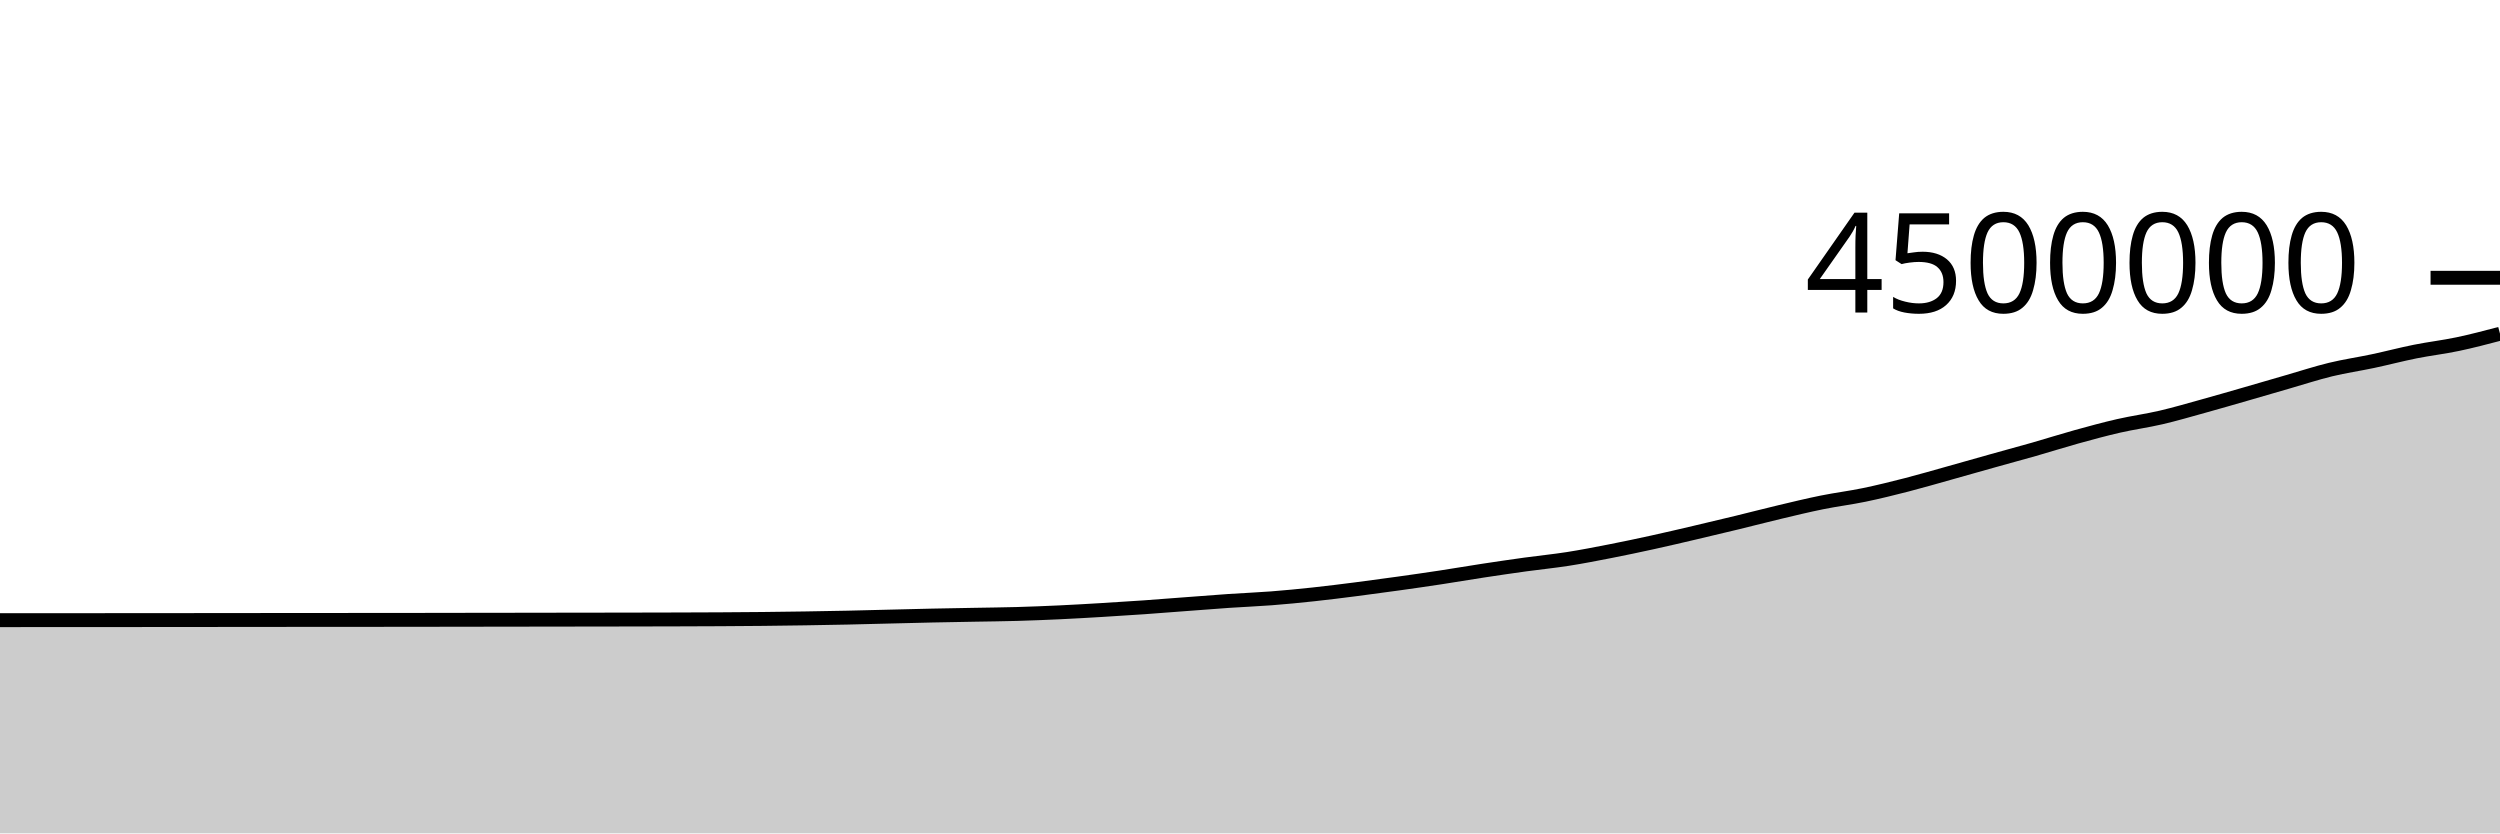
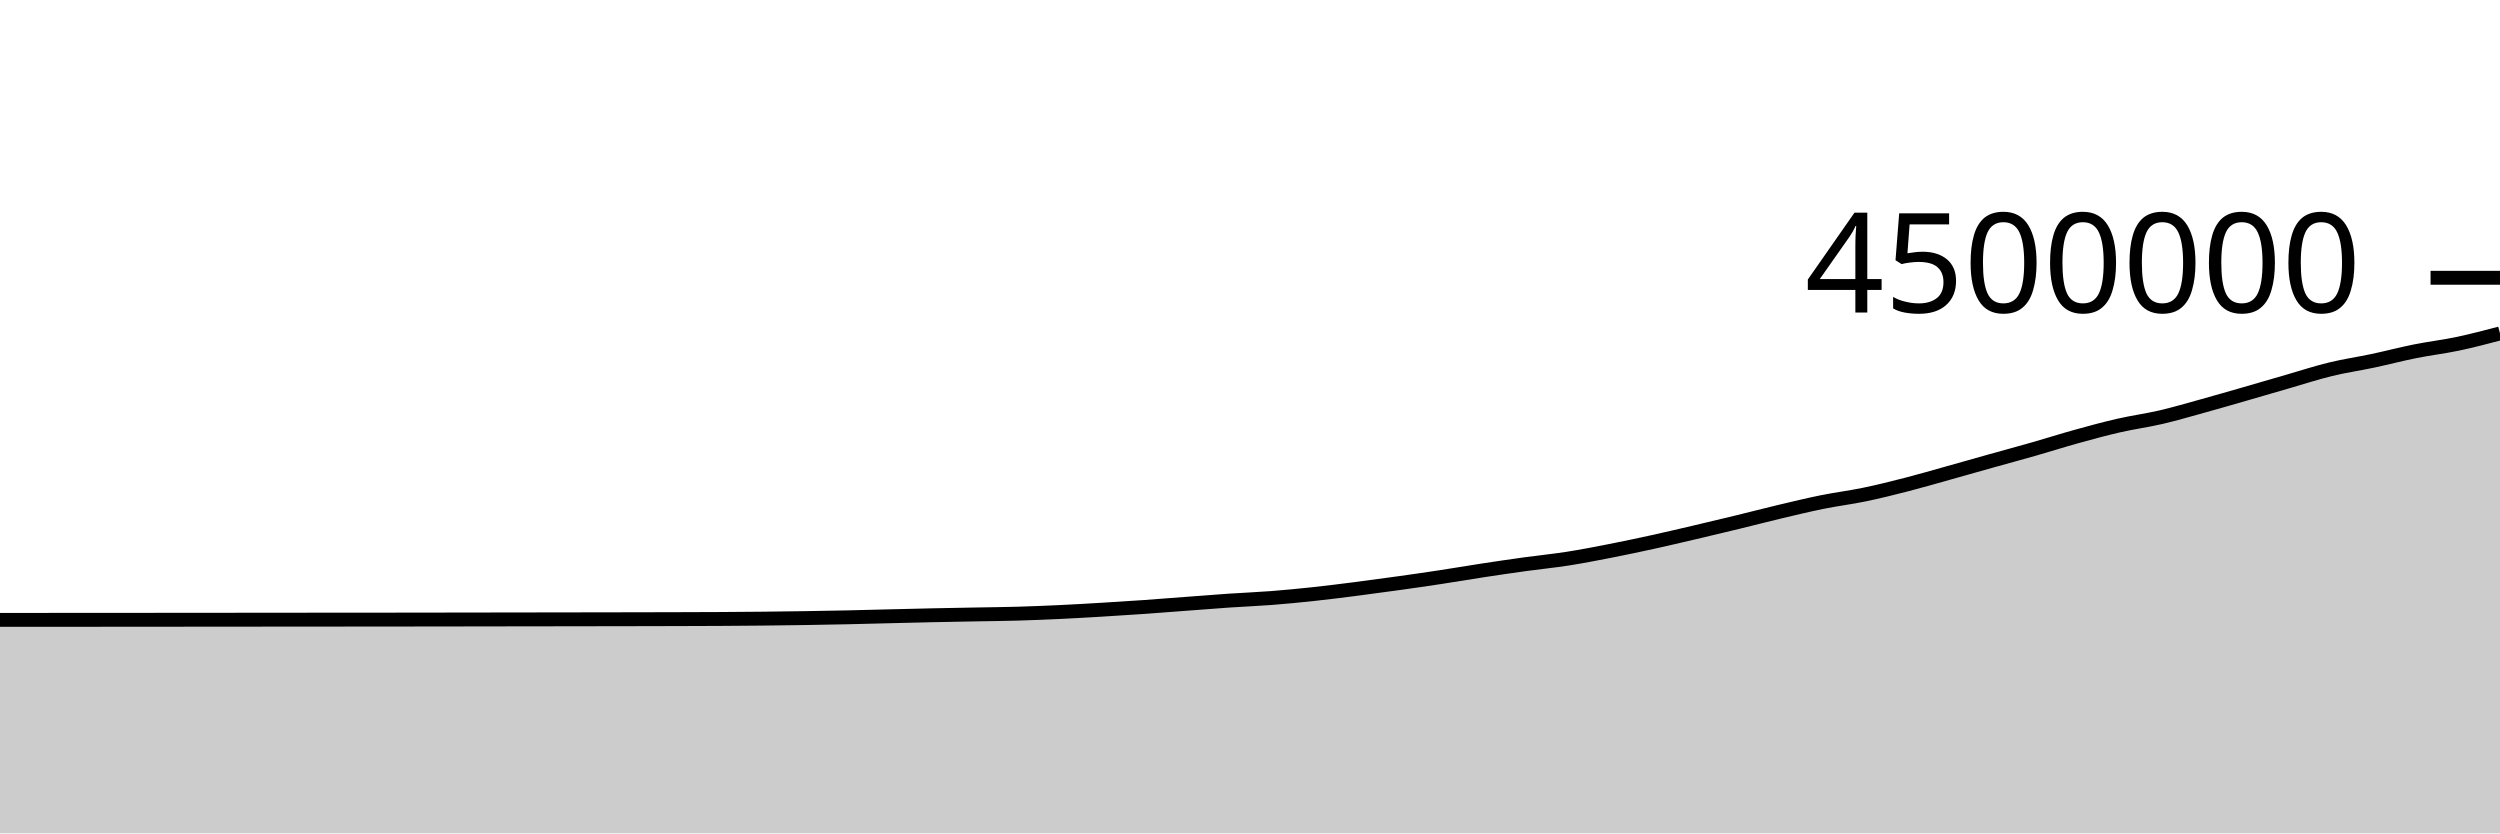
<svg xmlns="http://www.w3.org/2000/svg" viewBox="0 0 180 60">
  <g transform="translate(0,20)">
-     <path class="area" fill="rgba(0, 0, 0, 0.2)" d="M0,24.652C1.017,24.652,2.034,24.651,3.051,24.65C4.068,24.65,5.085,24.65,6.102,24.649C7.119,24.649,8.136,24.648,9.153,24.647C10.169,24.646,11.186,24.645,12.203,24.645C13.22,24.644,14.237,24.643,15.254,24.642C16.271,24.641,17.288,24.64,18.305,24.639C19.322,24.638,20.339,24.637,21.356,24.636C22.373,24.636,23.39,24.635,24.407,24.634C25.424,24.633,26.441,24.633,27.458,24.632C28.475,24.631,29.492,24.63,30.508,24.629C31.525,24.627,32.542,24.626,33.559,24.624C34.576,24.623,35.593,24.621,36.61,24.62C37.627,24.618,38.644,24.617,39.661,24.615C40.678,24.614,41.695,24.612,42.712,24.611C43.729,24.609,44.746,24.608,45.763,24.606C46.78,24.604,47.797,24.602,48.814,24.599C49.831,24.596,50.847,24.593,51.864,24.587C52.881,24.582,53.898,24.575,54.915,24.564C55.932,24.554,56.949,24.54,57.966,24.524C58.983,24.508,60,24.491,61.017,24.469C62.034,24.447,63.051,24.418,64.068,24.394C65.085,24.369,66.102,24.342,67.119,24.32C68.136,24.299,69.153,24.282,70.169,24.263C71.186,24.244,72.203,24.235,73.22,24.206C74.237,24.177,75.254,24.136,76.271,24.089C77.288,24.041,78.305,23.982,79.322,23.921C80.339,23.86,81.356,23.796,82.373,23.725C83.39,23.654,84.407,23.572,85.424,23.495C86.441,23.419,87.458,23.336,88.475,23.267C89.492,23.198,90.508,23.159,91.525,23.081C92.542,23.002,93.559,22.904,94.576,22.794C95.593,22.685,96.61,22.556,97.627,22.426C98.644,22.296,99.661,22.157,100.678,22.015C101.695,21.873,102.712,21.727,103.729,21.572C104.746,21.417,105.763,21.242,106.78,21.087C107.797,20.932,108.814,20.783,109.831,20.642C110.847,20.502,111.864,20.403,112.881,20.244C113.898,20.085,114.915,19.886,115.932,19.687C116.949,19.488,117.966,19.273,118.983,19.05C120,18.827,121.017,18.587,122.034,18.349C123.051,18.111,124.068,17.869,125.085,17.622C126.102,17.375,127.119,17.108,128.136,16.867C129.153,16.625,130.169,16.378,131.186,16.172C132.203,15.966,133.22,15.843,134.237,15.631C135.254,15.42,136.271,15.167,137.288,14.906C138.305,14.644,139.322,14.346,140.339,14.062C141.356,13.778,142.373,13.486,143.39,13.201C144.407,12.916,145.424,12.643,146.441,12.353C147.458,12.062,148.475,11.737,149.492,11.455C150.508,11.174,151.525,10.896,152.542,10.663C153.559,10.43,154.576,10.295,155.593,10.058C156.61,9.821,157.627,9.521,158.644,9.24C159.661,8.958,160.678,8.663,161.695,8.37C162.712,8.077,163.729,7.777,164.746,7.484C165.763,7.191,166.78,6.857,167.797,6.61C168.814,6.362,169.831,6.217,170.847,6.001C171.864,5.785,172.881,5.516,173.898,5.312C174.915,5.109,175.932,4.992,176.949,4.778C177.966,4.564,178.983,4.297,180,4.029L180,40C178.983,40,177.966,40,176.949,40C175.932,40,174.915,40,173.898,40C172.881,40,171.864,40,170.847,40C169.831,40,168.814,40,167.797,40C166.78,40,165.763,40,164.746,40C163.729,40,162.712,40,161.695,40C160.678,40,159.661,40,158.644,40C157.627,40,156.61,40,155.593,40C154.576,40,153.559,40,152.542,40C151.525,40,150.508,40,149.492,40C148.475,40,147.458,40,146.441,40C145.424,40,144.407,40,143.39,40C142.373,40,141.356,40,140.339,40C139.322,40,138.305,40,137.288,40C136.271,40,135.254,40,134.237,40C133.22,40,132.203,40,131.186,40C130.169,40,129.153,40,128.136,40C127.119,40,126.102,40,125.085,40C124.068,40,123.051,40,122.034,40C121.017,40,120,40,118.983,40C117.966,40,116.949,40,115.932,40C114.915,40,113.898,40,112.881,40C111.864,40,110.847,40,109.831,40C108.814,40,107.797,40,106.78,40C105.763,40,104.746,40,103.729,40C102.712,40,101.695,40,100.678,40C99.661,40,98.644,40,97.627,40C96.61,40,95.593,40,94.576,40C93.559,40,92.542,40,91.525,40C90.508,40,89.492,40,88.475,40C87.458,40,86.441,40,85.424,40C84.407,40,83.39,40,82.373,40C81.356,40,80.339,40,79.322,40C78.305,40,77.288,40,76.271,40C75.254,40,74.237,40,73.22,40C72.203,40,71.186,40,70.169,40C69.153,40,68.136,40,67.119,40C66.102,40,65.085,40,64.068,40C63.051,40,62.034,40,61.017,40C60,40,58.983,40,57.966,40C56.949,40,55.932,40,54.915,40C53.898,40,52.881,40,51.864,40C50.847,40,49.831,40,48.814,40C47.797,40,46.78,40,45.763,40C44.746,40,43.729,40,42.712,40C41.695,40,40.678,40,39.661,40C38.644,40,37.627,40,36.61,40C35.593,40,34.576,40,33.559,40C32.542,40,31.525,40,30.508,40C29.492,40,28.475,40,27.458,40C26.441,40,25.424,40,24.407,40C23.39,40,22.373,40,21.356,40C20.339,40,19.322,40,18.305,40C17.288,40,16.271,40,15.254,40C14.237,40,13.22,40,12.203,40C11.186,40,10.169,40,9.153,40C8.136,40,7.119,40,6.102,40C5.085,40,4.068,40,3.051,40C2.034,40,1.017,40,0,40Z" />
-     <path class="line" stroke="black" fill="none" d="M0,24.652C1.017,24.652,2.034,24.651,3.051,24.65C4.068,24.65,5.085,24.65,6.102,24.649C7.119,24.649,8.136,24.648,9.153,24.647C10.169,24.646,11.186,24.645,12.203,24.645C13.22,24.644,14.237,24.643,15.254,24.642C16.271,24.641,17.288,24.64,18.305,24.639C19.322,24.638,20.339,24.637,21.356,24.636C22.373,24.636,23.39,24.635,24.407,24.634C25.424,24.633,26.441,24.633,27.458,24.632C28.475,24.631,29.492,24.63,30.508,24.629C31.525,24.627,32.542,24.626,33.559,24.624C34.576,24.623,35.593,24.621,36.61,24.62C37.627,24.618,38.644,24.617,39.661,24.615C40.678,24.614,41.695,24.612,42.712,24.611C43.729,24.609,44.746,24.608,45.763,24.606C46.78,24.604,47.797,24.602,48.814,24.599C49.831,24.596,50.847,24.593,51.864,24.587C52.881,24.582,53.898,24.575,54.915,24.564C55.932,24.554,56.949,24.54,57.966,24.524C58.983,24.508,60,24.491,61.017,24.469C62.034,24.447,63.051,24.418,64.068,24.394C65.085,24.369,66.102,24.342,67.119,24.32C68.136,24.299,69.153,24.282,70.169,24.263C71.186,24.244,72.203,24.235,73.22,24.206C74.237,24.177,75.254,24.136,76.271,24.089C77.288,24.041,78.305,23.982,79.322,23.921C80.339,23.86,81.356,23.796,82.373,23.725C83.39,23.654,84.407,23.572,85.424,23.495C86.441,23.419,87.458,23.336,88.475,23.267C89.492,23.198,90.508,23.159,91.525,23.081C92.542,23.002,93.559,22.904,94.576,22.794C95.593,22.685,96.61,22.556,97.627,22.426C98.644,22.296,99.661,22.157,100.678,22.015C101.695,21.873,102.712,21.727,103.729,21.572C104.746,21.417,105.763,21.242,106.78,21.087C107.797,20.932,108.814,20.783,109.831,20.642C110.847,20.502,111.864,20.403,112.881,20.244C113.898,20.085,114.915,19.886,115.932,19.687C116.949,19.488,117.966,19.273,118.983,19.05C120,18.827,121.017,18.587,122.034,18.349C123.051,18.111,124.068,17.869,125.085,17.622C126.102,17.375,127.119,17.108,128.136,16.867C129.153,16.625,130.169,16.378,131.186,16.172C132.203,15.966,133.22,15.843,134.237,15.631C135.254,15.42,136.271,15.167,137.288,14.906C138.305,14.644,139.322,14.346,140.339,14.062C141.356,13.778,142.373,13.486,143.39,13.201C144.407,12.916,145.424,12.643,146.441,12.353C147.458,12.062,148.475,11.737,149.492,11.455C150.508,11.174,151.525,10.896,152.542,10.663C153.559,10.43,154.576,10.295,155.593,10.058C156.61,9.821,157.627,9.521,158.644,9.24C159.661,8.958,160.678,8.663,161.695,8.37C162.712,8.077,163.729,7.777,164.746,7.484C165.763,7.191,166.78,6.857,167.797,6.61C168.814,6.362,169.831,6.217,170.847,6.001C171.864,5.785,172.881,5.516,173.898,5.312C174.915,5.109,175.932,4.992,176.949,4.778C177.966,4.564,178.983,4.297,180,4.029" />
+     <path class="area" fill="rgba(0, 0, 0, 0.2)" d="M0,24.631C1.017,24.631,2.034,24.63,3.051,24.629C4.068,24.629,5.085,24.629,6.102,24.628C7.119,24.627,8.136,24.627,9.153,24.626C10.169,24.625,11.186,24.624,12.203,24.623C13.22,24.623,14.237,24.622,15.254,24.621C16.271,24.62,17.288,24.619,18.305,24.618C19.322,24.617,20.339,24.616,21.356,24.615C22.373,24.614,23.39,24.614,24.407,24.613C25.424,24.612,26.441,24.612,27.458,24.611C28.475,24.61,29.492,24.609,30.508,24.607C31.525,24.606,32.542,24.605,33.559,24.603C34.576,24.602,35.593,24.6,36.61,24.598C37.627,24.597,38.644,24.596,39.661,24.594C40.678,24.592,41.695,24.591,42.712,24.589C43.729,24.588,44.746,24.586,45.763,24.584C46.78,24.582,47.797,24.58,48.814,24.577C49.831,24.574,50.847,24.572,51.864,24.566C52.881,24.56,53.898,24.553,54.915,24.542C55.932,24.532,56.949,24.519,57.966,24.503C58.983,24.487,60,24.469,61.017,24.447C62.034,24.426,63.051,24.397,64.068,24.372C65.085,24.347,66.102,24.32,67.119,24.299C68.136,24.277,69.153,24.26,70.169,24.241C71.186,24.222,72.203,24.214,73.22,24.185C74.237,24.156,75.254,24.114,76.271,24.067C77.288,24.019,78.305,23.96,79.322,23.899C80.339,23.839,81.356,23.774,82.373,23.703C83.39,23.632,84.407,23.55,85.424,23.473C86.441,23.397,87.458,23.314,88.475,23.245C89.492,23.176,90.508,23.137,91.525,23.059C92.542,22.98,93.559,22.882,94.576,22.772C95.593,22.663,96.61,22.534,97.627,22.404C98.644,22.274,99.661,22.135,100.678,21.993C101.695,21.851,102.712,21.705,103.729,21.55C104.746,21.395,105.763,21.22,106.78,21.065C107.797,20.91,108.814,20.76,109.831,20.62C110.847,20.479,111.864,20.381,112.881,20.222C113.898,20.062,114.915,19.864,115.932,19.665C116.949,19.466,117.966,19.251,118.983,19.028C120,18.805,121.017,18.565,122.034,18.327C123.051,18.088,124.068,17.846,125.085,17.599C126.102,17.352,127.119,17.086,128.136,16.844C129.153,16.603,130.169,16.356,131.186,16.15C132.203,15.944,133.22,15.82,134.237,15.609C135.254,15.398,136.271,15.145,137.288,14.883C138.305,14.622,139.322,14.324,140.339,14.039C141.356,13.755,142.373,13.463,143.39,13.179C144.407,12.894,145.424,12.621,146.441,12.33C147.458,12.039,148.475,11.714,149.492,11.433C150.508,11.151,151.525,10.873,152.542,10.64C153.559,10.407,154.576,10.273,155.593,10.036C156.61,9.798,157.627,9.498,158.644,9.217C159.661,8.936,160.678,8.64,161.695,8.347C162.712,8.055,163.729,7.755,164.746,7.461C165.763,7.168,166.78,6.834,167.797,6.587C168.814,6.34,169.831,6.194,170.847,5.978C171.864,5.762,172.881,5.494,173.898,5.29C174.915,5.086,175.932,4.969,176.949,4.755C177.966,4.541,178.983,4.274,180,4.006L180,40C178.983,40,177.966,40,176.949,40C175.932,40,174.915,40,173.898,40C172.881,40,171.864,40,170.847,40C169.831,40,168.814,40,167.797,40C166.78,40,165.763,40,164.746,40C163.729,40,162.712,40,161.695,40C160.678,40,159.661,40,158.644,40C157.627,40,156.61,40,155.593,40C154.576,40,153.559,40,152.542,40C151.525,40,150.508,40,149.492,40C148.475,40,147.458,40,146.441,40C145.424,40,144.407,40,143.39,40C142.373,40,141.356,40,140.339,40C139.322,40,138.305,40,137.288,40C136.271,40,135.254,40,134.237,40C133.22,40,132.203,40,131.186,40C130.169,40,129.153,40,128.136,40C127.119,40,126.102,40,125.085,40C124.068,40,123.051,40,122.034,40C121.017,40,120,40,118.983,40C117.966,40,116.949,40,115.932,40C114.915,40,113.898,40,112.881,40C111.864,40,110.847,40,109.831,40C108.814,40,107.797,40,106.78,40C105.763,40,104.746,40,103.729,40C102.712,40,101.695,40,100.678,40C99.661,40,98.644,40,97.627,40C96.61,40,95.593,40,94.576,40C93.559,40,92.542,40,91.525,40C90.508,40,89.492,40,88.475,40C87.458,40,86.441,40,85.424,40C84.407,40,83.39,40,82.373,40C81.356,40,80.339,40,79.322,40C78.305,40,77.288,40,76.271,40C75.254,40,74.237,40,73.22,40C72.203,40,71.186,40,70.169,40C69.153,40,68.136,40,67.119,40C66.102,40,65.085,40,64.068,40C63.051,40,62.034,40,61.017,40C60,40,58.983,40,57.966,40C56.949,40,55.932,40,54.915,40C53.898,40,52.881,40,51.864,40C50.847,40,49.831,40,48.814,40C47.797,40,46.78,40,45.763,40C44.746,40,43.729,40,42.712,40C41.695,40,40.678,40,39.661,40C38.644,40,37.627,40,36.61,40C35.593,40,34.576,40,33.559,40C32.542,40,31.525,40,30.508,40C29.492,40,28.475,40,27.458,40C26.441,40,25.424,40,24.407,40C23.39,40,22.373,40,21.356,40C20.339,40,19.322,40,18.305,40C17.288,40,16.271,40,15.254,40C14.237,40,13.22,40,12.203,40C11.186,40,10.169,40,9.153,40C8.136,40,7.119,40,6.102,40C5.085,40,4.068,40,3.051,40C2.034,40,1.017,40,0,40Z" />
+     <path class="line" stroke="black" fill="none" d="M0,24.631C1.017,24.631,2.034,24.63,3.051,24.629C4.068,24.629,5.085,24.629,6.102,24.628C7.119,24.627,8.136,24.627,9.153,24.626C10.169,24.625,11.186,24.624,12.203,24.623C13.22,24.623,14.237,24.622,15.254,24.621C16.271,24.62,17.288,24.619,18.305,24.618C19.322,24.617,20.339,24.616,21.356,24.615C22.373,24.614,23.39,24.614,24.407,24.613C25.424,24.612,26.441,24.612,27.458,24.611C28.475,24.61,29.492,24.609,30.508,24.607C31.525,24.606,32.542,24.605,33.559,24.603C34.576,24.602,35.593,24.6,36.61,24.598C37.627,24.597,38.644,24.596,39.661,24.594C40.678,24.592,41.695,24.591,42.712,24.589C43.729,24.588,44.746,24.586,45.763,24.584C46.78,24.582,47.797,24.58,48.814,24.577C49.831,24.574,50.847,24.572,51.864,24.566C52.881,24.56,53.898,24.553,54.915,24.542C55.932,24.532,56.949,24.519,57.966,24.503C58.983,24.487,60,24.469,61.017,24.447C62.034,24.426,63.051,24.397,64.068,24.372C65.085,24.347,66.102,24.32,67.119,24.299C68.136,24.277,69.153,24.26,70.169,24.241C71.186,24.222,72.203,24.214,73.22,24.185C74.237,24.156,75.254,24.114,76.271,24.067C77.288,24.019,78.305,23.96,79.322,23.899C80.339,23.839,81.356,23.774,82.373,23.703C83.39,23.632,84.407,23.55,85.424,23.473C86.441,23.397,87.458,23.314,88.475,23.245C89.492,23.176,90.508,23.137,91.525,23.059C92.542,22.98,93.559,22.882,94.576,22.772C95.593,22.663,96.61,22.534,97.627,22.404C98.644,22.274,99.661,22.135,100.678,21.993C101.695,21.851,102.712,21.705,103.729,21.55C104.746,21.395,105.763,21.22,106.78,21.065C107.797,20.91,108.814,20.76,109.831,20.62C110.847,20.479,111.864,20.381,112.881,20.222C113.898,20.062,114.915,19.864,115.932,19.665C116.949,19.466,117.966,19.251,118.983,19.028C120,18.805,121.017,18.565,122.034,18.327C123.051,18.088,124.068,17.846,125.085,17.599C126.102,17.352,127.119,17.086,128.136,16.844C129.153,16.603,130.169,16.356,131.186,16.15C132.203,15.944,133.22,15.82,134.237,15.609C135.254,15.398,136.271,15.145,137.288,14.883C138.305,14.622,139.322,14.324,140.339,14.039C141.356,13.755,142.373,13.463,143.39,13.179C144.407,12.894,145.424,12.621,146.441,12.33C147.458,12.039,148.475,11.714,149.492,11.433C150.508,11.151,151.525,10.873,152.542,10.64C153.559,10.407,154.576,10.273,155.593,10.036C156.61,9.798,157.627,9.498,158.644,9.217C159.661,8.936,160.678,8.64,161.695,8.347C162.712,8.055,163.729,7.755,164.746,7.461C165.763,7.168,166.78,6.834,167.797,6.587C168.814,6.34,169.831,6.194,170.847,5.978C171.864,5.762,172.881,5.494,173.898,5.29C174.915,5.086,175.932,4.969,176.949,4.755C177.966,4.541,178.983,4.274,180,4.006" />
    <path class="axis-ceiling" stroke-width="1" stroke="black" fill="none" d="M175,0L180,0" />
    <text class="axis-ceiling-label" font-family="sans-serif" text-anchor="end" font-size="10px" x="170" y="2.5">4500000</text>
  </g>
</svg>
